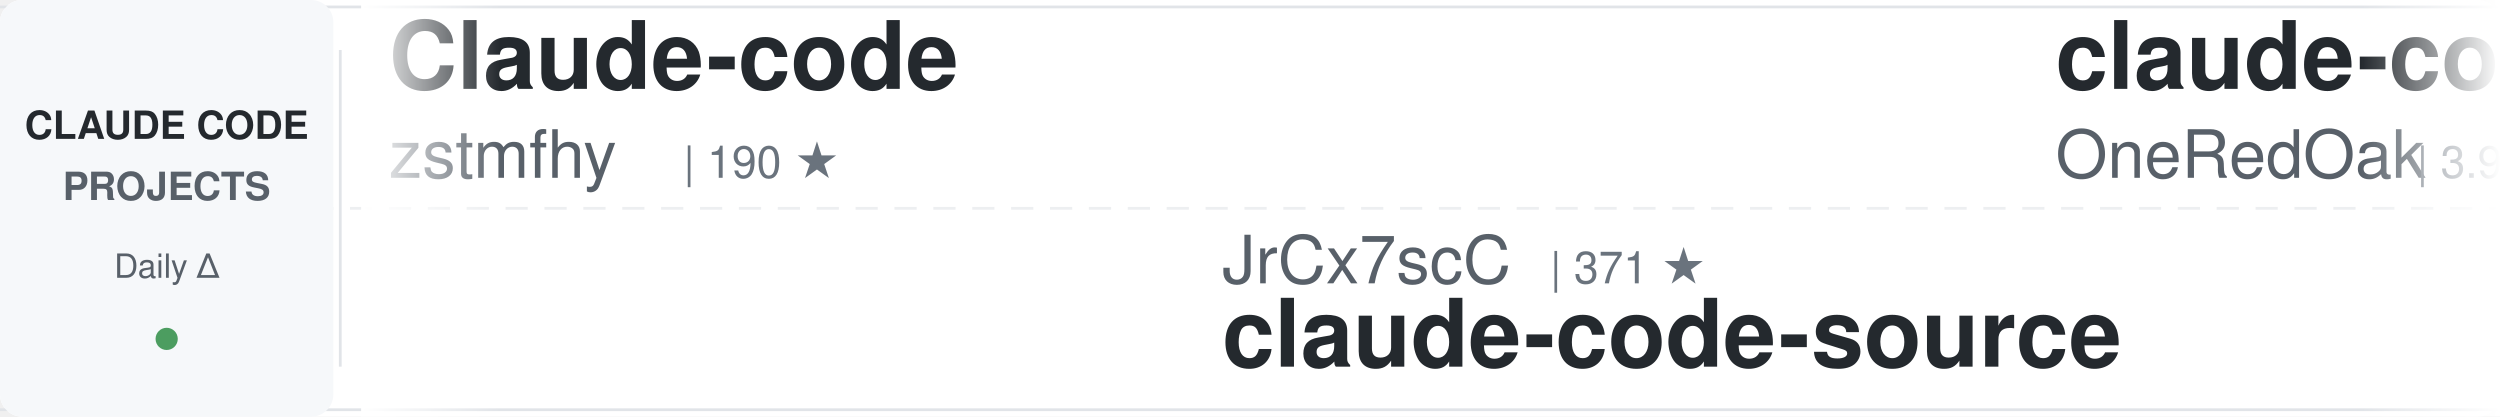
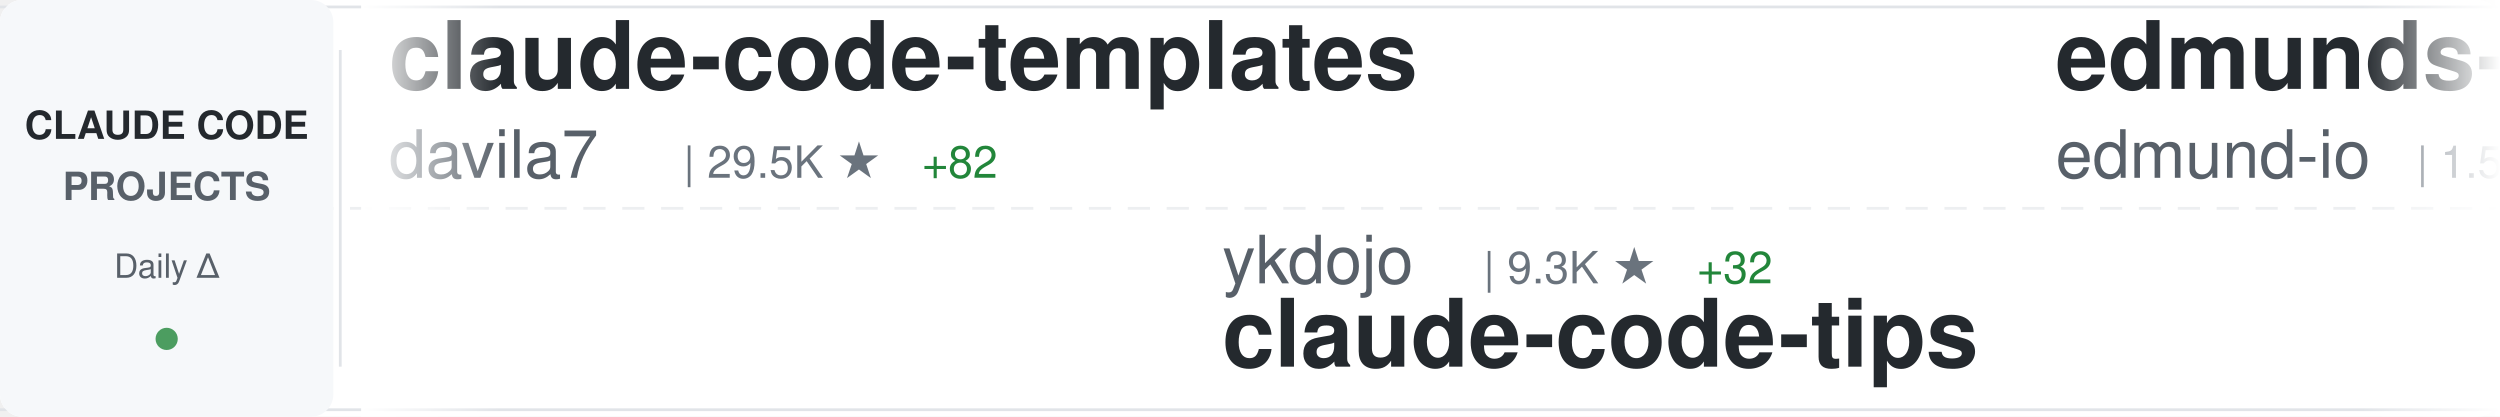
<svg xmlns="http://www.w3.org/2000/svg" width="900" height="150">
  <defs>
    <linearGradient id="awesomeLeftFade" x1="0%" y1="0%" x2="100%" y2="0%">
      <stop offset="0%" style="stop-color:#ffffff;stop-opacity:1" />
      <stop offset="100%" style="stop-color:#ffffff;stop-opacity:0" />
    </linearGradient>
    <linearGradient id="awesomeRightFade" x1="0%" y1="0%" x2="100%" y2="0%">
      <stop offset="0%" style="stop-color:#ffffff;stop-opacity:0" />
      <stop offset="100%" style="stop-color:#ffffff;stop-opacity:1" />
    </linearGradient>
  </defs>
  <rect width="900" height="150" fill="#ffffff" rx="8" />
  <rect x="0" y="2" width="900" height="1" fill="#e1e4e8" />
  <rect x="0" y="147" width="900" height="1" fill="#e1e4e8" />
  <line x1="0" y1="75" x2="900" y2="75" stroke="#e1e4e8" stroke-width="1" stroke-dasharray="8 6" opacity="0.6" />
  <rect x="0" y="0" width="120" height="150" fill="#f6f8fa" rx="8" />
  <text x="60" y="50" font-family="-apple-system, BlinkMacSystemFont, 'Segoe UI', Helvetica, Arial, sans-serif" font-size="14" font-weight="600" fill="#24292e" text-anchor="middle">CLAUDE CODE</text>
  <text x="60" y="72" font-family="-apple-system, BlinkMacSystemFont, 'Segoe UI', Helvetica, Arial, sans-serif" font-size="14" font-weight="600" fill="#586069" text-anchor="middle">PROJECTS</text>
  <text x="60" y="100" font-family="-apple-system, BlinkMacSystemFont, 'Segoe UI', Helvetica, Arial, sans-serif" font-size="12" font-weight="500" fill="#586069" text-anchor="middle">Daily Δ</text>
  <circle cx="60" cy="122" r="4" fill="#22863a" opacity="0.8" />
  <rect x="122" y="18" width="1" height="114" fill="#e1e4e8" />
  <clipPath id="awesomeTickerClip">
    <rect x="130" y="0" width="770" height="150" />
  </clipPath>
  <g clip-path="url(#awesomeTickerClip)">
    <g id="awesomeTickerItems">
      <animateTransform attributeName="transform" attributeType="XML" type="translate" from="0 0" to="-3000 0" dur="54s" repeatCount="indefinite" />
      <g transform="translate(0, 0)">
-         <text x="140" y="32" font-family="-apple-system, BlinkMacSystemFont, 'Segoe UI', Helvetica, Arial, sans-serif" font-size="34" font-weight="600" fill="#24292e">Claude-code</text>
-         <text x="140" y="64" font-family="-apple-system, BlinkMacSystemFont, 'Segoe UI', Helvetica, Arial, sans-serif" font-size="24" font-weight="400" fill="#586069">zstmfhy</text>
-         <text x="246" y="64" font-family="-apple-system, BlinkMacSystemFont, 'Segoe UI', Helvetica, Arial, sans-serif" font-size="16" font-weight="500" fill="#6a737d">| 190 ★</text>
+         <text x="140" y="32" font-family="-apple-system, BlinkMacSystemFont, 'Segoe UI', Helvetica, Arial, sans-serif" font-size="34" font-weight="600" fill="#24292e">claude-code-templates</text>
+         <text x="140" y="64" font-family="-apple-system, BlinkMacSystemFont, 'Segoe UI', Helvetica, Arial, sans-serif" font-size="24" font-weight="400" fill="#586069">davila7</text>
+         <text x="246" y="64" font-family="-apple-system, BlinkMacSystemFont, 'Segoe UI', Helvetica, Arial, sans-serif" font-size="16" font-weight="500" fill="#6a737d">| 29.5K ★</text>
+         <text x="332" y="64" font-family="-apple-system, BlinkMacSystemFont, 'Segoe UI', Helvetica, Arial, sans-serif" font-size="16" font-weight="500" fill="#22863a"> +82</text>
      </g>
      <g transform="translate(300, 0)">
-         <text x="140" y="102" font-family="-apple-system, BlinkMacSystemFont, 'Segoe UI', Helvetica, Arial, sans-serif" font-size="24" font-weight="400" fill="#586069">JrCx7scC</text>
-         <text x="258" y="102" font-family="-apple-system, BlinkMacSystemFont, 'Segoe UI', Helvetica, Arial, sans-serif" font-size="16" font-weight="500" fill="#6a737d">| 371 ★</text>
-         <text x="140" y="132" font-family="-apple-system, BlinkMacSystemFont, 'Segoe UI', Helvetica, Arial, sans-serif" font-size="34" font-weight="600" fill="#24292e">claude-code-source</text>
+         <text x="140" y="102" font-family="-apple-system, BlinkMacSystemFont, 'Segoe UI', Helvetica, Arial, sans-serif" font-size="24" font-weight="400" fill="#586069">ykdojo</text>
+         <text x="234" y="102" font-family="-apple-system, BlinkMacSystemFont, 'Segoe UI', Helvetica, Arial, sans-serif" font-size="16" font-weight="500" fill="#6a737d">| 9.3K ★</text>
+         <text x="311" y="102" font-family="-apple-system, BlinkMacSystemFont, 'Segoe UI', Helvetica, Arial, sans-serif" font-size="16" font-weight="500" fill="#22863a"> +32</text>
+         <text x="140" y="132" font-family="-apple-system, BlinkMacSystemFont, 'Segoe UI', Helvetica, Arial, sans-serif" font-size="34" font-weight="600" fill="#24292e">claude-code-tips</text>
      </g>
      <g transform="translate(600, 0)">
-         <text x="140" y="32" font-family="-apple-system, BlinkMacSystemFont, 'Segoe UI', Helvetica, Arial, sans-serif" font-size="34" font-weight="600" fill="#24292e">claude-code-workflows</text>
-         <text x="140" y="64" font-family="-apple-system, BlinkMacSystemFont, 'Segoe UI', Helvetica, Arial, sans-serif" font-size="24" font-weight="400" fill="#586069">OneRedOak</text>
-         <text x="270" y="64" font-family="-apple-system, BlinkMacSystemFont, 'Segoe UI', Helvetica, Arial, sans-serif" font-size="16" font-weight="500" fill="#6a737d">| 3.9K ★</text>
-         <text x="347" y="64" font-family="-apple-system, BlinkMacSystemFont, 'Segoe UI', Helvetica, Arial, sans-serif" font-size="16" font-weight="500" fill="#22863a"> +2</text>
-       </g>
-       <g transform="translate(900, 0)">
-         <text x="140" y="102" font-family="-apple-system, BlinkMacSystemFont, 'Segoe UI', Helvetica, Arial, sans-serif" font-size="24" font-weight="400" fill="#586069">Maciek-roboblog</text>
-         <text x="342" y="102" font-family="-apple-system, BlinkMacSystemFont, 'Segoe UI', Helvetica, Arial, sans-serif" font-size="16" font-weight="500" fill="#6a737d">| 8.4K ★</text>
-         <text x="419" y="102" font-family="-apple-system, BlinkMacSystemFont, 'Segoe UI', Helvetica, Arial, sans-serif" font-size="16" font-weight="500" fill="#22863a"> +5</text>
-         <text x="140" y="132" font-family="-apple-system, BlinkMacSystemFont, 'Segoe UI', Helvetica, Arial, sans-serif" font-size="34" font-weight="600" fill="#24292e">Claude-Code-Usage-Monito...</text>
-       </g>
-       <g transform="translate(1200, 0)">
-         <text x="140" y="32" font-family="-apple-system, BlinkMacSystemFont, 'Segoe UI', Helvetica, Arial, sans-serif" font-size="34" font-weight="600" fill="#24292e">claude-code-guide</text>
-         <text x="140" y="64" font-family="-apple-system, BlinkMacSystemFont, 'Segoe UI', Helvetica, Arial, sans-serif" font-size="24" font-weight="400" fill="#586069">Cranot</text>
-         <text x="234" y="64" font-family="-apple-system, BlinkMacSystemFont, 'Segoe UI', Helvetica, Arial, sans-serif" font-size="16" font-weight="500" fill="#6a737d">| 2.8K ★</text>
-         <text x="311" y="64" font-family="-apple-system, BlinkMacSystemFont, 'Segoe UI', Helvetica, Arial, sans-serif" font-size="16" font-weight="500" fill="#22863a"> +1</text>
-       </g>
-       <g transform="translate(1500, 0)">
-         <text x="140" y="102" font-family="-apple-system, BlinkMacSystemFont, 'Segoe UI', Helvetica, Arial, sans-serif" font-size="24" font-weight="400" fill="#586069">sugyan</text>
-         <text x="234" y="102" font-family="-apple-system, BlinkMacSystemFont, 'Segoe UI', Helvetica, Arial, sans-serif" font-size="16" font-weight="500" fill="#6a737d">| 1.1K ★</text>
-         <text x="140" y="132" font-family="-apple-system, BlinkMacSystemFont, 'Segoe UI', Helvetica, Arial, sans-serif" font-size="34" font-weight="600" fill="#24292e">claude-code-webui</text>
-       </g>
-       <g transform="translate(1800, 0)">
        <text x="140" y="32" font-family="-apple-system, BlinkMacSystemFont, 'Segoe UI', Helvetica, Arial, sans-serif" font-size="34" font-weight="600" fill="#24292e">edmunds-claude-code</text>
        <text x="140" y="64" font-family="-apple-system, BlinkMacSystemFont, 'Segoe UI', Helvetica, Arial, sans-serif" font-size="24" font-weight="400" fill="#586069">edmund-io</text>
        <text x="270" y="64" font-family="-apple-system, BlinkMacSystemFont, 'Segoe UI', Helvetica, Arial, sans-serif" font-size="16" font-weight="500" fill="#6a737d">| 1.5K ★</text>
      </g>
+       <g transform="translate(900, 0)">
+         <text x="140" y="102" font-family="-apple-system, BlinkMacSystemFont, 'Segoe UI', Helvetica, Arial, sans-serif" font-size="24" font-weight="400" fill="#586069">guanshan</text>
+         <text x="258" y="102" font-family="-apple-system, BlinkMacSystemFont, 'Segoe UI', Helvetica, Arial, sans-serif" font-size="16" font-weight="500" fill="#6a737d">| 61 ★</text>
+         <text x="140" y="132" font-family="-apple-system, BlinkMacSystemFont, 'Segoe UI', Helvetica, Arial, sans-serif" font-size="34" font-weight="600" fill="#24292e">ClaudeCode</text>
+       </g>
+       <g transform="translate(1200, 0)">
+         <text x="140" y="32" font-family="-apple-system, BlinkMacSystemFont, 'Segoe UI', Helvetica, Arial, sans-serif" font-size="34" font-weight="600" fill="#24292e">claude-code-webui</text>
+         <text x="140" y="64" font-family="-apple-system, BlinkMacSystemFont, 'Segoe UI', Helvetica, Arial, sans-serif" font-size="24" font-weight="400" fill="#586069">sugyan</text>
+         <text x="234" y="64" font-family="-apple-system, BlinkMacSystemFont, 'Segoe UI', Helvetica, Arial, sans-serif" font-size="16" font-weight="500" fill="#6a737d">| 1.1K ★</text>
+       </g>
+       <g transform="translate(1500, 0)">
+         <text x="140" y="102" font-family="-apple-system, BlinkMacSystemFont, 'Segoe UI', Helvetica, Arial, sans-serif" font-size="24" font-weight="400" fill="#586069">fuergaosi233</text>
+         <text x="306" y="102" font-family="-apple-system, BlinkMacSystemFont, 'Segoe UI', Helvetica, Arial, sans-serif" font-size="16" font-weight="500" fill="#6a737d">| 2.7K ★</text>
+         <text x="383" y="102" font-family="-apple-system, BlinkMacSystemFont, 'Segoe UI', Helvetica, Arial, sans-serif" font-size="16" font-weight="500" fill="#22863a"> +3</text>
+         <text x="140" y="132" font-family="-apple-system, BlinkMacSystemFont, 'Segoe UI', Helvetica, Arial, sans-serif" font-size="34" font-weight="600" fill="#24292e">claude-code-proxy</text>
+       </g>
+       <g transform="translate(1800, 0)">
+         <text x="140" y="32" font-family="-apple-system, BlinkMacSystemFont, 'Segoe UI', Helvetica, Arial, sans-serif" font-size="34" font-weight="600" fill="#24292e">claude-code-action</text>
+         <text x="140" y="64" font-family="-apple-system, BlinkMacSystemFont, 'Segoe UI', Helvetica, Arial, sans-serif" font-size="24" font-weight="400" fill="#586069">anthropics</text>
+         <text x="282" y="64" font-family="-apple-system, BlinkMacSystemFont, 'Segoe UI', Helvetica, Arial, sans-serif" font-size="16" font-weight="500" fill="#6a737d">| 8.4K ★</text>
+         <text x="359" y="64" font-family="-apple-system, BlinkMacSystemFont, 'Segoe UI', Helvetica, Arial, sans-serif" font-size="16" font-weight="500" fill="#22863a"> +16</text>
+       </g>
      <g transform="translate(2100, 0)">
-         <text x="140" y="102" font-family="-apple-system, BlinkMacSystemFont, 'Segoe UI', Helvetica, Arial, sans-serif" font-size="24" font-weight="400" fill="#586069">https-deeplearning-ai</text>
-         <text x="414" y="102" font-family="-apple-system, BlinkMacSystemFont, 'Segoe UI', Helvetica, Arial, sans-serif" font-size="16" font-weight="500" fill="#6a737d">| 533 ★</text>
-         <text x="140" y="132" font-family="-apple-system, BlinkMacSystemFont, 'Segoe UI', Helvetica, Arial, sans-serif" font-size="34" font-weight="600" fill="#24292e">sc-claude-code-files</text>
+         <text x="140" y="102" font-family="-apple-system, BlinkMacSystemFont, 'Segoe UI', Helvetica, Arial, sans-serif" font-size="24" font-weight="400" fill="#586069">rohitg00</text>
+         <text x="258" y="102" font-family="-apple-system, BlinkMacSystemFont, 'Segoe UI', Helvetica, Arial, sans-serif" font-size="16" font-weight="500" fill="#6a737d">| 2.3K ★</text>
+         <text x="335" y="102" font-family="-apple-system, BlinkMacSystemFont, 'Segoe UI', Helvetica, Arial, sans-serif" font-size="16" font-weight="500" fill="#22863a"> +5</text>
+         <text x="140" y="132" font-family="-apple-system, BlinkMacSystemFont, 'Segoe UI', Helvetica, Arial, sans-serif" font-size="34" font-weight="600" fill="#24292e">awesome-claude-code-tool...</text>
      </g>
      <g transform="translate(2400, 0)">
-         <text x="140" y="32" font-family="-apple-system, BlinkMacSystemFont, 'Segoe UI', Helvetica, Arial, sans-serif" font-size="34" font-weight="600" fill="#24292e">claude-code-showcase</text>
-         <text x="140" y="64" font-family="-apple-system, BlinkMacSystemFont, 'Segoe UI', Helvetica, Arial, sans-serif" font-size="24" font-weight="400" fill="#586069">ChrisWiles</text>
-         <text x="282" y="64" font-family="-apple-system, BlinkMacSystemFont, 'Segoe UI', Helvetica, Arial, sans-serif" font-size="16" font-weight="500" fill="#6a737d">| 6.0K ★</text>
-         <text x="359" y="64" font-family="-apple-system, BlinkMacSystemFont, 'Segoe UI', Helvetica, Arial, sans-serif" font-size="16" font-weight="500" fill="#22863a"> +1</text>
+         <text x="140" y="32" font-family="-apple-system, BlinkMacSystemFont, 'Segoe UI', Helvetica, Arial, sans-serif" font-size="34" font-weight="600" fill="#24292e">claude-code-rev</text>
+         <text x="140" y="64" font-family="-apple-system, BlinkMacSystemFont, 'Segoe UI', Helvetica, Arial, sans-serif" font-size="24" font-weight="400" fill="#586069">oboard</text>
+         <text x="234" y="64" font-family="-apple-system, BlinkMacSystemFont, 'Segoe UI', Helvetica, Arial, sans-serif" font-size="16" font-weight="500" fill="#6a737d">| 3.3K ★</text>
+         <text x="311" y="64" font-family="-apple-system, BlinkMacSystemFont, 'Segoe UI', Helvetica, Arial, sans-serif" font-size="16" font-weight="500" fill="#22863a"> +1</text>
      </g>
      <g transform="translate(2700, 0)">
-         <text x="140" y="102" font-family="-apple-system, BlinkMacSystemFont, 'Segoe UI', Helvetica, Arial, sans-serif" font-size="24" font-weight="400" fill="#586069">musistudio</text>
-         <text x="282" y="102" font-family="-apple-system, BlinkMacSystemFont, 'Segoe UI', Helvetica, Arial, sans-serif" font-size="16" font-weight="500" fill="#6a737d">| 35.8K ★</text>
-         <text x="368" y="102" font-family="-apple-system, BlinkMacSystemFont, 'Segoe UI', Helvetica, Arial, sans-serif" font-size="16" font-weight="500" fill="#22863a"> +42</text>
-         <text x="140" y="132" font-family="-apple-system, BlinkMacSystemFont, 'Segoe UI', Helvetica, Arial, sans-serif" font-size="34" font-weight="600" fill="#24292e">claude-code-router</text>
+         <text x="140" y="102" font-family="-apple-system, BlinkMacSystemFont, 'Segoe UI', Helvetica, Arial, sans-serif" font-size="24" font-weight="400" fill="#586069">Donchitos</text>
+         <text x="270" y="102" font-family="-apple-system, BlinkMacSystemFont, 'Segoe UI', Helvetica, Arial, sans-serif" font-size="16" font-weight="500" fill="#6a737d">| 23.0K ★</text>
+         <text x="356" y="102" font-family="-apple-system, BlinkMacSystemFont, 'Segoe UI', Helvetica, Arial, sans-serif" font-size="16" font-weight="500" fill="#22863a"> +47</text>
+         <text x="140" y="132" font-family="-apple-system, BlinkMacSystemFont, 'Segoe UI', Helvetica, Arial, sans-serif" font-size="34" font-weight="600" fill="#24292e">Claude-Code-Game-Studios</text>
      </g>
      <g transform="translate(3000, 0)">
-         <text x="140" y="32" font-family="-apple-system, BlinkMacSystemFont, 'Segoe UI', Helvetica, Arial, sans-serif" font-size="34" font-weight="600" fill="#24292e">Claude-code</text>
-         <text x="140" y="64" font-family="-apple-system, BlinkMacSystemFont, 'Segoe UI', Helvetica, Arial, sans-serif" font-size="24" font-weight="400" fill="#586069">zstmfhy</text>
-         <text x="246" y="64" font-family="-apple-system, BlinkMacSystemFont, 'Segoe UI', Helvetica, Arial, sans-serif" font-size="16" font-weight="500" fill="#6a737d">| 190 ★</text>
+         <text x="140" y="32" font-family="-apple-system, BlinkMacSystemFont, 'Segoe UI', Helvetica, Arial, sans-serif" font-size="34" font-weight="600" fill="#24292e">claude-code-templates</text>
+         <text x="140" y="64" font-family="-apple-system, BlinkMacSystemFont, 'Segoe UI', Helvetica, Arial, sans-serif" font-size="24" font-weight="400" fill="#586069">davila7</text>
+         <text x="246" y="64" font-family="-apple-system, BlinkMacSystemFont, 'Segoe UI', Helvetica, Arial, sans-serif" font-size="16" font-weight="500" fill="#6a737d">| 29.5K ★</text>
+         <text x="332" y="64" font-family="-apple-system, BlinkMacSystemFont, 'Segoe UI', Helvetica, Arial, sans-serif" font-size="16" font-weight="500" fill="#22863a"> +82</text>
      </g>
      <g transform="translate(3300, 0)">
-         <text x="140" y="102" font-family="-apple-system, BlinkMacSystemFont, 'Segoe UI', Helvetica, Arial, sans-serif" font-size="24" font-weight="400" fill="#586069">JrCx7scC</text>
-         <text x="258" y="102" font-family="-apple-system, BlinkMacSystemFont, 'Segoe UI', Helvetica, Arial, sans-serif" font-size="16" font-weight="500" fill="#6a737d">| 371 ★</text>
-         <text x="140" y="132" font-family="-apple-system, BlinkMacSystemFont, 'Segoe UI', Helvetica, Arial, sans-serif" font-size="34" font-weight="600" fill="#24292e">claude-code-source</text>
+         <text x="140" y="102" font-family="-apple-system, BlinkMacSystemFont, 'Segoe UI', Helvetica, Arial, sans-serif" font-size="24" font-weight="400" fill="#586069">ykdojo</text>
+         <text x="234" y="102" font-family="-apple-system, BlinkMacSystemFont, 'Segoe UI', Helvetica, Arial, sans-serif" font-size="16" font-weight="500" fill="#6a737d">| 9.3K ★</text>
+         <text x="311" y="102" font-family="-apple-system, BlinkMacSystemFont, 'Segoe UI', Helvetica, Arial, sans-serif" font-size="16" font-weight="500" fill="#22863a"> +32</text>
+         <text x="140" y="132" font-family="-apple-system, BlinkMacSystemFont, 'Segoe UI', Helvetica, Arial, sans-serif" font-size="34" font-weight="600" fill="#24292e">claude-code-tips</text>
      </g>
      <g transform="translate(3600, 0)">
-         <text x="140" y="32" font-family="-apple-system, BlinkMacSystemFont, 'Segoe UI', Helvetica, Arial, sans-serif" font-size="34" font-weight="600" fill="#24292e">claude-code-workflows</text>
-         <text x="140" y="64" font-family="-apple-system, BlinkMacSystemFont, 'Segoe UI', Helvetica, Arial, sans-serif" font-size="24" font-weight="400" fill="#586069">OneRedOak</text>
-         <text x="270" y="64" font-family="-apple-system, BlinkMacSystemFont, 'Segoe UI', Helvetica, Arial, sans-serif" font-size="16" font-weight="500" fill="#6a737d">| 3.9K ★</text>
-         <text x="347" y="64" font-family="-apple-system, BlinkMacSystemFont, 'Segoe UI', Helvetica, Arial, sans-serif" font-size="16" font-weight="500" fill="#22863a"> +2</text>
+         <text x="140" y="32" font-family="-apple-system, BlinkMacSystemFont, 'Segoe UI', Helvetica, Arial, sans-serif" font-size="34" font-weight="600" fill="#24292e">edmunds-claude-code</text>
+         <text x="140" y="64" font-family="-apple-system, BlinkMacSystemFont, 'Segoe UI', Helvetica, Arial, sans-serif" font-size="24" font-weight="400" fill="#586069">edmund-io</text>
+         <text x="270" y="64" font-family="-apple-system, BlinkMacSystemFont, 'Segoe UI', Helvetica, Arial, sans-serif" font-size="16" font-weight="500" fill="#6a737d">| 1.5K ★</text>
      </g>
      <g transform="translate(3900, 0)">
-         <text x="140" y="102" font-family="-apple-system, BlinkMacSystemFont, 'Segoe UI', Helvetica, Arial, sans-serif" font-size="24" font-weight="400" fill="#586069">Maciek-roboblog</text>
-         <text x="342" y="102" font-family="-apple-system, BlinkMacSystemFont, 'Segoe UI', Helvetica, Arial, sans-serif" font-size="16" font-weight="500" fill="#6a737d">| 8.4K ★</text>
-         <text x="419" y="102" font-family="-apple-system, BlinkMacSystemFont, 'Segoe UI', Helvetica, Arial, sans-serif" font-size="16" font-weight="500" fill="#22863a"> +5</text>
-         <text x="140" y="132" font-family="-apple-system, BlinkMacSystemFont, 'Segoe UI', Helvetica, Arial, sans-serif" font-size="34" font-weight="600" fill="#24292e">Claude-Code-Usage-Monito...</text>
+         <text x="140" y="102" font-family="-apple-system, BlinkMacSystemFont, 'Segoe UI', Helvetica, Arial, sans-serif" font-size="24" font-weight="400" fill="#586069">guanshan</text>
+         <text x="258" y="102" font-family="-apple-system, BlinkMacSystemFont, 'Segoe UI', Helvetica, Arial, sans-serif" font-size="16" font-weight="500" fill="#6a737d">| 61 ★</text>
+         <text x="140" y="132" font-family="-apple-system, BlinkMacSystemFont, 'Segoe UI', Helvetica, Arial, sans-serif" font-size="34" font-weight="600" fill="#24292e">ClaudeCode</text>
      </g>
    </g>
  </g>
  <rect x="130" y="0" width="50" height="150" fill="url(#awesomeLeftFade)" />
  <rect x="850" y="0" width="50" height="150" fill="url(#awesomeRightFade)" />
</svg>
